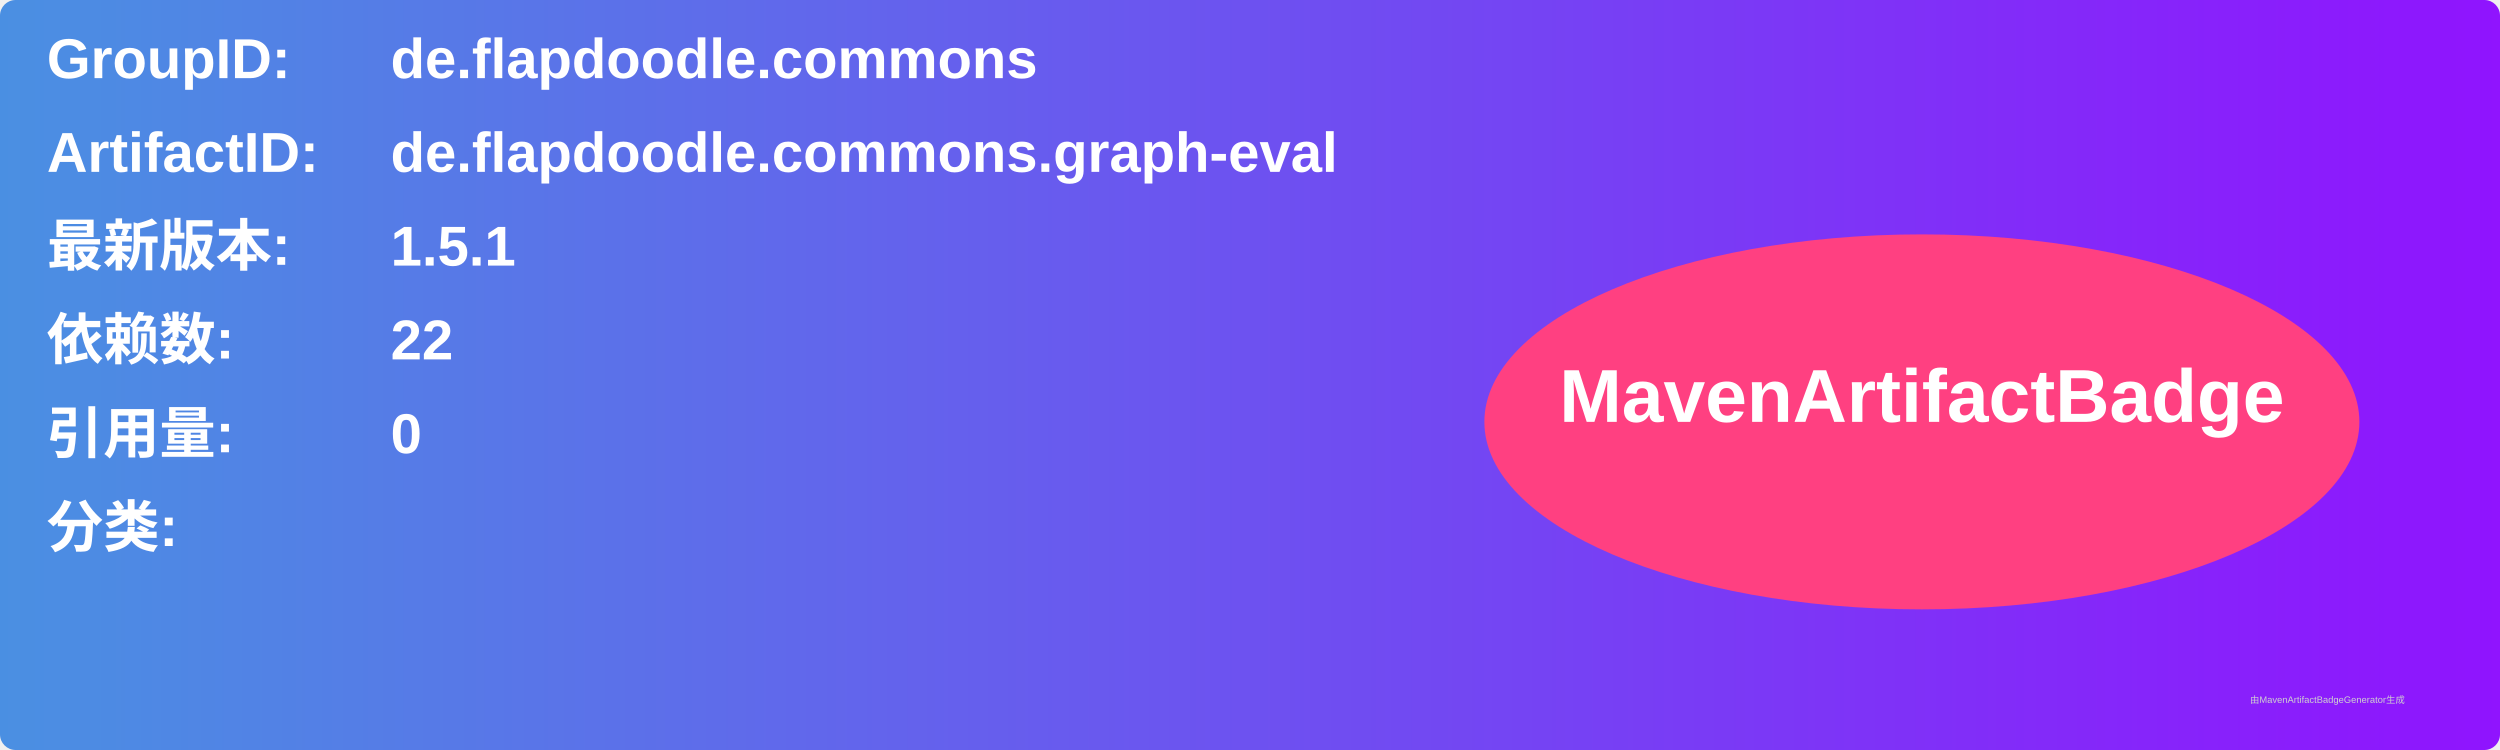
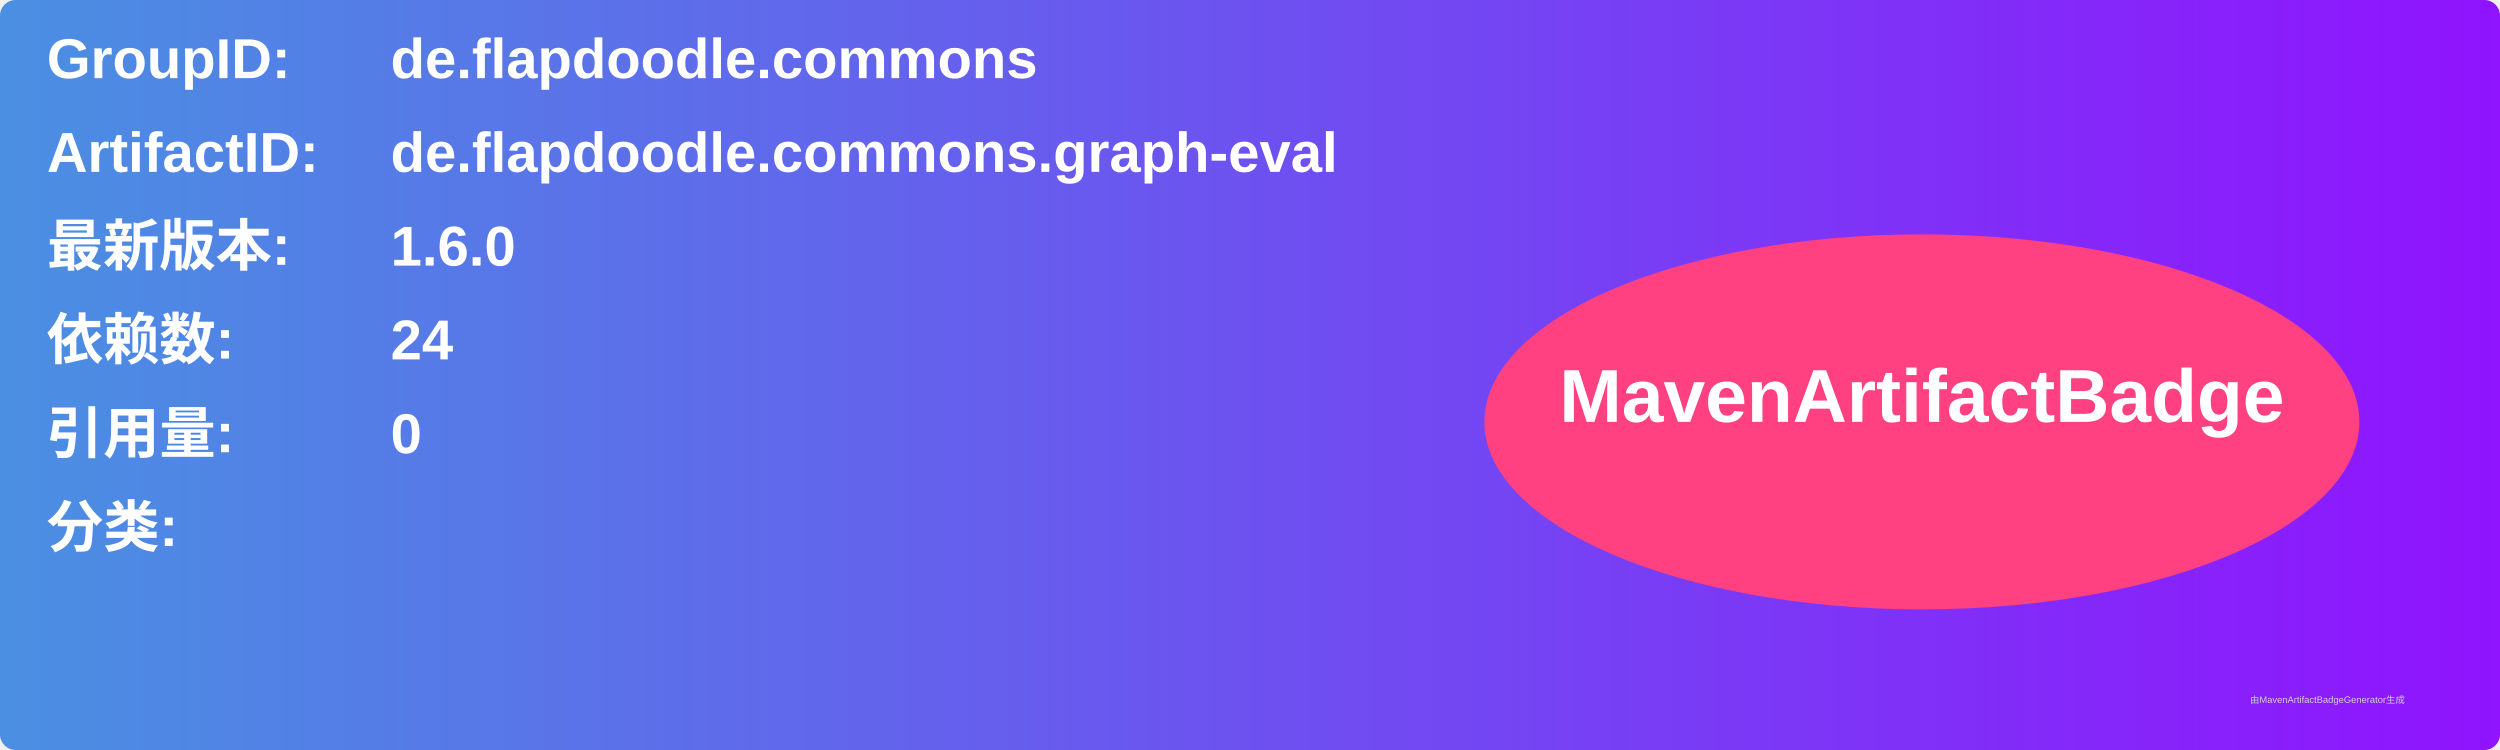
<svg xmlns="http://www.w3.org/2000/svg" width="800" height="240" viewBox="0 0 800 240">
  <linearGradient id="grad" x1="0%" y1="0%" x2="100%" y2="0%">
    <stop offset="0%" stop-color="#4a90e2" />
    <stop offset="100%" stop-color="#9013fe" />
  </linearGradient>
  <rect width="100%" height="100%" rx="5" ry="5" fill="url(#grad)" />
  <g transform="translate(15, 15)">
    <text x="0" y="10" font-family="Arial" font-size="18" fill="white" font-weight="bold" width="260">GroupID:</text>
    <text x="110" y="10" font-family="Arial" font-size="18" fill="white" font-weight="bold" width="460">de.flapdoodle.commons</text>
    <text x="0" y="40" font-family="Arial" font-size="18" fill="white" font-weight="bold" width="260">ArtifactID:</text>
    <text x="110" y="40" font-family="Arial" font-size="18" fill="white" font-weight="bold" width="460">de.flapdoodle.commons.graph-eval</text>
    <text x="0" y="70" font-family="Arial" font-size="18" fill="white" font-weight="bold">最新版本:</text>
    <text x="110" y="70" font-family="Arial" font-size="18" fill="white" font-weight="bold">
-       <tspan font-weight="bold">1.5.1</tspan>
+       <tspan font-weight="bold">1.6.0</tspan>
    </text>
    <text x="0" y="100" font-family="Arial" font-size="18" fill="white" font-weight="bold">依赖数: </text>
    <text x="110" y="100" font-family="Arial" font-size="18" fill="white">
-       <tspan font-weight="bold">22</tspan>
+       <tspan font-weight="bold">24</tspan>
    </text>
    <text x="0" y="130" font-family="Arial" font-size="18" fill="white" font-weight="bold">引用量: </text>
    <text x="110" y="130" font-family="Arial" font-size="18" fill="white">
      <tspan font-weight="bold">0</tspan>
    </text>
    <text x="0" y="160" font-family="Arial" font-size="18" fill="white" font-weight="bold">分类:</text>
    <text x="10" y="190" font-family="Arial" font-size="10" fill="white">
      <tspan font-weight="bold" />
    </text>
    <ellipse cx="600" cy="120" rx="140" ry="60" fill="#ff4081" />
    <text x="600" y="120" text-anchor="middle" font-family="Arial" font-size="24" fill="white" font-weight="bold">MavenArtifactBadge</text>
  </g>
  <text x="720" y="225" font-family="Arial" font-size="3" fill="#d0d0d0">由MavenArtifactBadgeGenerator生成</text>
</svg>
